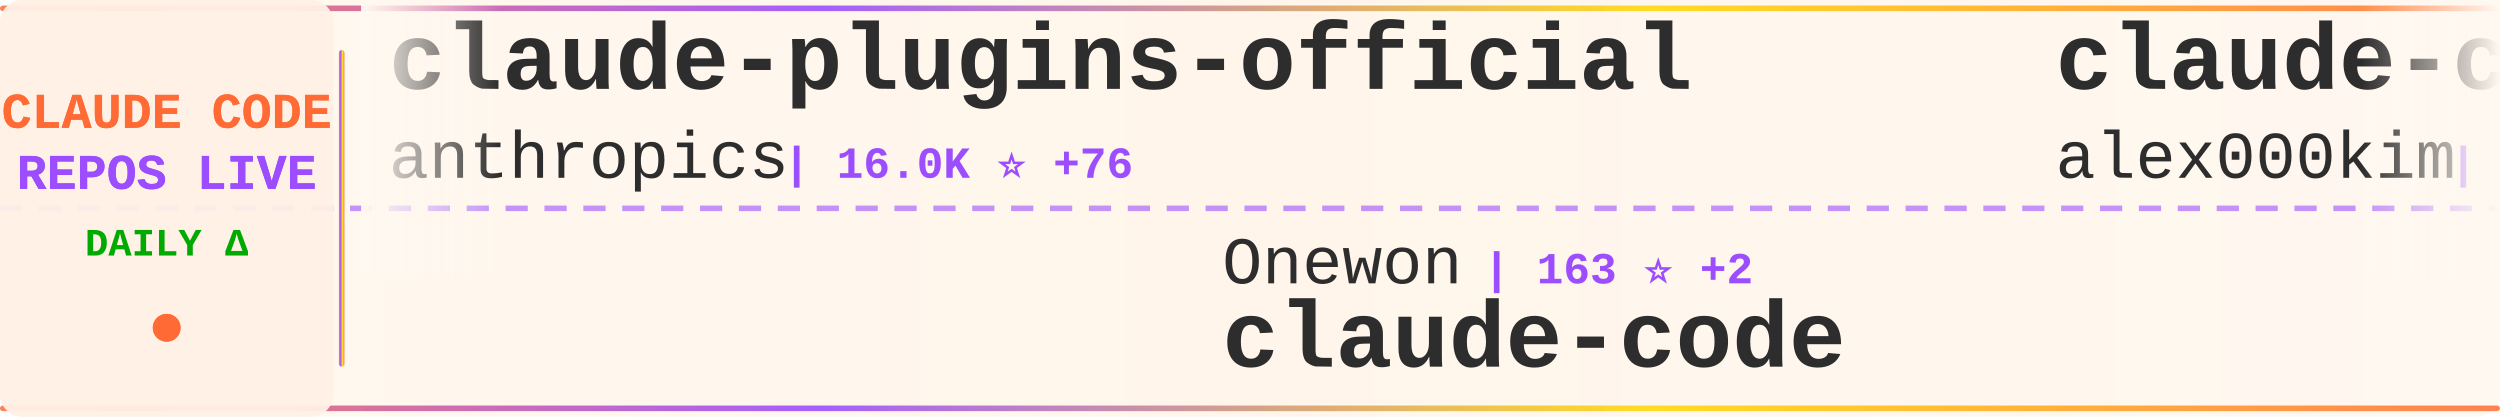
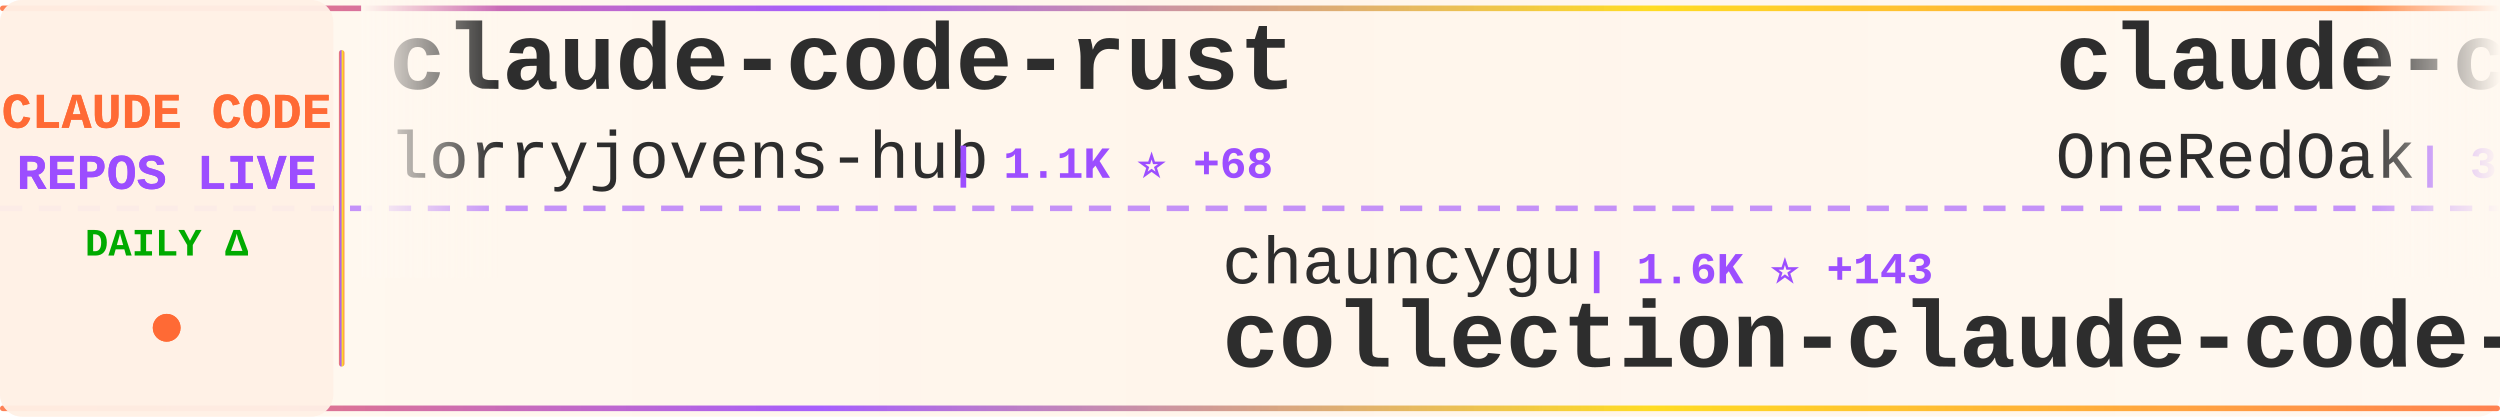
<svg xmlns="http://www.w3.org/2000/svg" width="900" height="150">
  <defs>
    <linearGradient id="tickerBg" x1="0%" y1="0%" x2="100%" y2="0%">
      <stop offset="0%" style="stop-color:#fff8f0;stop-opacity:0.98" />
      <stop offset="50%" style="stop-color:#fff5eb;stop-opacity:1" />
      <stop offset="100%" style="stop-color:#fff8f0;stop-opacity:0.98" />
    </linearGradient>
    <linearGradient id="borderGrad" x1="0%" y1="0%" x2="100%" y2="0%">
      <stop offset="0%" style="stop-color:#FF6B35;stop-opacity:0.85">
        <animate attributeName="stop-opacity" values="0.85;1;0.85" dur="2s" repeatCount="indefinite" />
      </stop>
      <stop offset="33%" style="stop-color:#9C4EFF;stop-opacity:0.9">
        <animate attributeName="stop-opacity" values="0.9;1;0.9" dur="2.2s" repeatCount="indefinite" />
      </stop>
      <stop offset="66%" style="stop-color:#FFD700;stop-opacity:0.85">
        <animate attributeName="stop-opacity" values="0.85;1;0.85" dur="1.8s" repeatCount="indefinite" />
      </stop>
      <stop offset="100%" style="stop-color:#FF6B35;stop-opacity:0.85">
        <animate attributeName="stop-opacity" values="0.85;1;0.85" dur="2s" repeatCount="indefinite" />
      </stop>
    </linearGradient>
    <filter id="textGlow">
      <feGaussianBlur stdDeviation="0.15" result="coloredBlur" />
      <feMerge>
        <feMergeNode in="coloredBlur" />
        <feMergeNode in="SourceGraphic" />
      </feMerge>
    </filter>
    <filter id="metricGlow">
      <feGaussianBlur stdDeviation="0.2" result="coloredBlur" />
      <feMerge>
        <feMergeNode in="coloredBlur" />
        <feMergeNode in="SourceGraphic" />
      </feMerge>
    </filter>
    <linearGradient id="leftFade" x1="0%" y1="0%" x2="100%" y2="0%">
      <stop offset="0%" style="stop-color:#fff8f0;stop-opacity:1" />
      <stop offset="100%" style="stop-color:#fff8f0;stop-opacity:0" />
    </linearGradient>
    <linearGradient id="rightFade" x1="0%" y1="0%" x2="100%" y2="0%">
      <stop offset="0%" style="stop-color:#fff8f0;stop-opacity:0" />
      <stop offset="100%" style="stop-color:#fff8f0;stop-opacity:1" />
    </linearGradient>
  </defs>
  <rect width="900" height="150" fill="url(#tickerBg)" rx="8" />
  <rect x="0" y="2" width="900" height="2" fill="url(#borderGrad)" rx="1" />
  <rect x="0" y="146" width="900" height="2" fill="url(#borderGrad)" rx="1" />
  <line x1="0" y1="75" x2="900" y2="75" stroke="#9C4EFF" stroke-width="2" stroke-dasharray="8 6" opacity="0.6" />
  <rect x="0" y="0" width="120" height="150" fill="#fff0e6" opacity="0.95" rx="8" />
  <text x="60" y="46" font-family="'Courier New', monospace" font-size="18" font-weight="bold" fill="#FF6B35" text-anchor="middle" filter="url(#textGlow)">
    CLAUDE CODE
  </text>
  <text x="60" y="68" font-family="'Courier New', monospace" font-size="18" font-weight="bold" fill="#9C4EFF" text-anchor="middle" filter="url(#textGlow)">
    REPOS LIVE
  </text>
  <text x="60" y="92" font-family="'Courier New', monospace" font-size="14" font-weight="bold" fill="#00aa00" text-anchor="middle">
    DAILY Δ
  </text>
  <circle cx="60" cy="118" r="5" fill="#FF6B35" filter="url(#metricGlow)">
    <animate attributeName="r" values="4;6;4" dur="1.5s" repeatCount="indefinite" />
    <animate attributeName="opacity" values="0.6;1;0.6" dur="1.5s" repeatCount="indefinite" />
  </circle>
  <rect x="122" y="18" width="2" height="114" fill="url(#borderGrad)" rx="1" />
  <clipPath id="tickerClip">
    <rect x="130" y="0" width="770" height="150" />
  </clipPath>
  <g clip-path="url(#tickerClip)">
    <g id="tickerItems">
      <animateTransform attributeName="transform" attributeType="XML" type="translate" from="0 0" to="-3000 0" dur="54s" repeatCount="indefinite" />
      <g transform="translate(0, 0)">
-         <text x="140" y="32" font-family="'Courier New', monospace" font-size="34" font-weight="bold" fill="#2d2d2d">claude-plugins-official</text>
-         <text x="140" y="64" font-family="'Courier New', monospace" font-size="24" font-weight="normal" fill="#2d2d2d" opacity="1.0">anthropics</text>
-         <text x="282" y="64" font-family="'Courier New', monospace" font-size="16" font-weight="bold" fill="#9C4EFF"> | 16.0K ⭐ +76</text>
+         <text x="140" y="32" font-family="'Courier New', monospace" font-size="34" font-weight="bold" fill="#2d2d2d">claude-code-rust</text>
+         <text x="140" y="64" font-family="'Courier New', monospace" font-size="24" font-weight="normal" fill="#2d2d2d" opacity="1.0">lorryjovens-hub</text>
+         <text x="342" y="64" font-family="'Courier New', monospace" font-size="16" font-weight="bold" fill="#9C4EFF"> | 1.1K ⭐ +68</text>
      </g>
      <g transform="translate(300, 0)">
-         <text x="140" y="102" font-family="'Courier New', monospace" font-size="24" font-weight="normal" fill="#2d2d2d" opacity="1.0">Onewon</text>
-         <text x="234" y="102" font-family="'Courier New', monospace" font-size="16" font-weight="bold" fill="#9C4EFF"> | 163 ⭐ +2</text>
-         <text x="140" y="132" font-family="'Courier New', monospace" font-size="34" font-weight="bold" fill="#2d2d2d">claude-code</text>
+         <text x="140" y="102" font-family="'Courier New', monospace" font-size="24" font-weight="normal" fill="#2d2d2d" opacity="1.0">chauncygu</text>
+         <text x="270" y="102" font-family="'Courier New', monospace" font-size="16" font-weight="bold" fill="#9C4EFF"> | 1.6K ⭐ +143</text>
+         <text x="140" y="132" font-family="'Courier New', monospace" font-size="34" font-weight="bold" fill="#2d2d2d">collection-claude-code-s...</text>
      </g>
      <g transform="translate(600, 0)">
-         <text x="140" y="32" font-family="'Courier New', monospace" font-size="34" font-weight="bold" fill="#2d2d2d">claude-code</text>
-         <text x="140" y="64" font-family="'Courier New', monospace" font-size="24" font-weight="normal" fill="#2d2d2d" opacity="1.0">alex000kim</text>
-         <text x="282" y="64" font-family="'Courier New', monospace" font-size="16" font-weight="bold" fill="#9C4EFF"> | 192 ⭐ +3</text>
+         <text x="140" y="32" font-family="'Courier New', monospace" font-size="34" font-weight="bold" fill="#2d2d2d">claude-code-workflows</text>
+         <text x="140" y="64" font-family="'Courier New', monospace" font-size="24" font-weight="normal" fill="#2d2d2d" opacity="1.0">OneRedOak</text>
+         <text x="270" y="64" font-family="'Courier New', monospace" font-size="16" font-weight="bold" fill="#9C4EFF"> | 3.8K ⭐ +1</text>
      </g>
      <g transform="translate(900, 0)">
-         <text x="140" y="102" font-family="'Courier New', monospace" font-size="24" font-weight="normal" fill="#2d2d2d" opacity="1.0">anthropics</text>
-         <text x="282" y="102" font-family="'Courier New', monospace" font-size="16" font-weight="bold" fill="#9C4EFF"> | 109.1K ⭐ +657</text>
-         <text x="140" y="132" font-family="'Courier New', monospace" font-size="34" font-weight="bold" fill="#2d2d2d">claude-code</text>
+         <text x="140" y="102" font-family="'Courier New', monospace" font-size="24" font-weight="normal" fill="#2d2d2d" opacity="1.0">obra</text>
+         <text x="210" y="102" font-family="'Courier New', monospace" font-size="16" font-weight="bold" fill="#9C4EFF"> | 136.0K ⭐ +1.1K</text>
+         <text x="140" y="132" font-family="'Courier New', monospace" font-size="34" font-weight="bold" fill="#2d2d2d">superpowers</text>
      </g>
      <g transform="translate(1200, 0)">
-         <text x="140" y="32" font-family="'Courier New', monospace" font-size="34" font-weight="bold" fill="#2d2d2d">claude-code-source-code</text>
-         <text x="140" y="64" font-family="'Courier New', monospace" font-size="24" font-weight="normal" fill="#2d2d2d" opacity="1.0">777genius</text>
-         <text x="270" y="64" font-family="'Courier New', monospace" font-size="16" font-weight="bold" fill="#9C4EFF"> | 872 ⭐ +9</text>
+         <text x="140" y="32" font-family="'Courier New', monospace" font-size="34" font-weight="bold" fill="#2d2d2d">claude-code</text>
+         <text x="140" y="64" font-family="'Courier New', monospace" font-size="24" font-weight="normal" fill="#2d2d2d" opacity="1.0">mehmoodosman</text>
+         <text x="306" y="64" font-family="'Courier New', monospace" font-size="16" font-weight="bold" fill="#9C4EFF"> | 140 ⭐ +5</text>
      </g>
      <g transform="translate(1500, 0)">
-         <text x="140" y="102" font-family="'Courier New', monospace" font-size="24" font-weight="normal" fill="#2d2d2d" opacity="1.0">feiskyer</text>
-         <text x="258" y="102" font-family="'Courier New', monospace" font-size="16" font-weight="bold" fill="#9C4EFF"> | 1.4K ⭐ +2</text>
-         <text x="140" y="132" font-family="'Courier New', monospace" font-size="34" font-weight="bold" fill="#2d2d2d">claude-code-settings</text>
+         <text x="140" y="102" font-family="'Courier New', monospace" font-size="24" font-weight="normal" fill="#2d2d2d" opacity="1.0">Pimzino</text>
+         <text x="246" y="102" font-family="'Courier New', monospace" font-size="16" font-weight="bold" fill="#9C4EFF"> | 3.6K ⭐ +8</text>
+         <text x="140" y="132" font-family="'Courier New', monospace" font-size="34" font-weight="bold" fill="#2d2d2d">claude-code-spec-workflo...</text>
      </g>
      <g transform="translate(1800, 0)">
-         <text x="140" y="32" font-family="'Courier New', monospace" font-size="34" font-weight="bold" fill="#2d2d2d">cc-haha</text>
-         <text x="140" y="64" font-family="'Courier New', monospace" font-size="24" font-weight="normal" fill="#2d2d2d" opacity="1.0">NanmiCoder</text>
-         <text x="282" y="64" font-family="'Courier New', monospace" font-size="16" font-weight="bold" fill="#9C4EFF"> | 5.0K ⭐ +212</text>
+         <text x="140" y="32" font-family="'Courier New', monospace" font-size="34" font-weight="bold" fill="#2d2d2d">Open-ClaudeCode</text>
+         <text x="140" y="64" font-family="'Courier New', monospace" font-size="24" font-weight="normal" fill="#2d2d2d" opacity="1.0">LING71671</text>
+         <text x="270" y="64" font-family="'Courier New', monospace" font-size="16" font-weight="bold" fill="#9C4EFF"> | 631 ⭐ +46</text>
      </g>
      <g transform="translate(2100, 0)">
-         <text x="140" y="102" font-family="'Courier New', monospace" font-size="24" font-weight="normal" fill="#2d2d2d" opacity="1.0">T-Lab-CUHKSZ</text>
-         <text x="306" y="102" font-family="'Courier New', monospace" font-size="16" font-weight="bold" fill="#9C4EFF"> | 278 ⭐ +5</text>
+         <text x="140" y="102" font-family="'Courier New', monospace" font-size="24" font-weight="normal" fill="#2d2d2d" opacity="1.0">codeaashu</text>
+         <text x="270" y="102" font-family="'Courier New', monospace" font-size="16" font-weight="bold" fill="#9C4EFF"> | 1.5K ⭐ +184</text>
        <text x="140" y="132" font-family="'Courier New', monospace" font-size="34" font-weight="bold" fill="#2d2d2d">claude-code</text>
      </g>
      <g transform="translate(2400, 0)">
-         <text x="140" y="32" font-family="'Courier New', monospace" font-size="34" font-weight="bold" fill="#2d2d2d">claude-code-analysis</text>
-         <text x="140" y="64" font-family="'Courier New', monospace" font-size="24" font-weight="normal" fill="#2d2d2d" opacity="1.0">liuup</text>
-         <text x="222" y="64" font-family="'Courier New', monospace" font-size="16" font-weight="bold" fill="#9C4EFF"> | 920 ⭐ +59</text>
+         <text x="140" y="32" font-family="'Courier New', monospace" font-size="34" font-weight="bold" fill="#2d2d2d">claude-code-telegram</text>
+         <text x="140" y="64" font-family="'Courier New', monospace" font-size="24" font-weight="normal" fill="#2d2d2d" opacity="1.0">RichardAtCT</text>
+         <text x="294" y="64" font-family="'Courier New', monospace" font-size="16" font-weight="bold" fill="#9C4EFF"> | 2.3K ⭐ +7</text>
      </g>
      <g transform="translate(2700, 0)">
-         <text x="140" y="102" font-family="'Courier New', monospace" font-size="24" font-weight="normal" fill="#2d2d2d" opacity="1.0">AICoderTudou</text>
-         <text x="306" y="102" font-family="'Courier New', monospace" font-size="16" font-weight="bold" fill="#9C4EFF"> | 395 ⭐ +39</text>
-         <text x="140" y="132" font-family="'Courier New', monospace" font-size="34" font-weight="bold" fill="#2d2d2d">claude-code-tudou</text>
+         <text x="140" y="102" font-family="'Courier New', monospace" font-size="24" font-weight="normal" fill="#2d2d2d" opacity="1.0">ChrisWiles</text>
+         <text x="282" y="102" font-family="'Courier New', monospace" font-size="16" font-weight="bold" fill="#9C4EFF"> | 5.7K ⭐ +12</text>
+         <text x="140" y="132" font-family="'Courier New', monospace" font-size="34" font-weight="bold" fill="#2d2d2d">claude-code-showcase</text>
      </g>
      <g transform="translate(3000, 0)">
-         <text x="140" y="32" font-family="'Courier New', monospace" font-size="34" font-weight="bold" fill="#2d2d2d">claude-plugins-official</text>
-         <text x="140" y="64" font-family="'Courier New', monospace" font-size="24" font-weight="normal" fill="#2d2d2d" opacity="1.0">anthropics</text>
-         <text x="282" y="64" font-family="'Courier New', monospace" font-size="16" font-weight="bold" fill="#9C4EFF"> | 16.0K ⭐ +76</text>
+         <text x="140" y="32" font-family="'Courier New', monospace" font-size="34" font-weight="bold" fill="#2d2d2d">claude-code-rust</text>
+         <text x="140" y="64" font-family="'Courier New', monospace" font-size="24" font-weight="normal" fill="#2d2d2d" opacity="1.0">lorryjovens-hub</text>
+         <text x="342" y="64" font-family="'Courier New', monospace" font-size="16" font-weight="bold" fill="#9C4EFF"> | 1.1K ⭐ +68</text>
      </g>
      <g transform="translate(3300, 0)">
-         <text x="140" y="102" font-family="'Courier New', monospace" font-size="24" font-weight="normal" fill="#2d2d2d" opacity="1.0">Onewon</text>
-         <text x="234" y="102" font-family="'Courier New', monospace" font-size="16" font-weight="bold" fill="#9C4EFF"> | 163 ⭐ +2</text>
-         <text x="140" y="132" font-family="'Courier New', monospace" font-size="34" font-weight="bold" fill="#2d2d2d">claude-code</text>
+         <text x="140" y="102" font-family="'Courier New', monospace" font-size="24" font-weight="normal" fill="#2d2d2d" opacity="1.0">chauncygu</text>
+         <text x="270" y="102" font-family="'Courier New', monospace" font-size="16" font-weight="bold" fill="#9C4EFF"> | 1.6K ⭐ +143</text>
+         <text x="140" y="132" font-family="'Courier New', monospace" font-size="34" font-weight="bold" fill="#2d2d2d">collection-claude-code-s...</text>
      </g>
      <g transform="translate(3600, 0)">
-         <text x="140" y="32" font-family="'Courier New', monospace" font-size="34" font-weight="bold" fill="#2d2d2d">claude-code</text>
-         <text x="140" y="64" font-family="'Courier New', monospace" font-size="24" font-weight="normal" fill="#2d2d2d" opacity="1.0">alex000kim</text>
-         <text x="282" y="64" font-family="'Courier New', monospace" font-size="16" font-weight="bold" fill="#9C4EFF"> | 192 ⭐ +3</text>
+         <text x="140" y="32" font-family="'Courier New', monospace" font-size="34" font-weight="bold" fill="#2d2d2d">claude-code-workflows</text>
+         <text x="140" y="64" font-family="'Courier New', monospace" font-size="24" font-weight="normal" fill="#2d2d2d" opacity="1.0">OneRedOak</text>
+         <text x="270" y="64" font-family="'Courier New', monospace" font-size="16" font-weight="bold" fill="#9C4EFF"> | 3.8K ⭐ +1</text>
      </g>
      <g transform="translate(3900, 0)">
-         <text x="140" y="102" font-family="'Courier New', monospace" font-size="24" font-weight="normal" fill="#2d2d2d" opacity="1.0">anthropics</text>
-         <text x="282" y="102" font-family="'Courier New', monospace" font-size="16" font-weight="bold" fill="#9C4EFF"> | 109.1K ⭐ +657</text>
-         <text x="140" y="132" font-family="'Courier New', monospace" font-size="34" font-weight="bold" fill="#2d2d2d">claude-code</text>
+         <text x="140" y="102" font-family="'Courier New', monospace" font-size="24" font-weight="normal" fill="#2d2d2d" opacity="1.0">obra</text>
+         <text x="210" y="102" font-family="'Courier New', monospace" font-size="16" font-weight="bold" fill="#9C4EFF"> | 136.0K ⭐ +1.1K</text>
+         <text x="140" y="132" font-family="'Courier New', monospace" font-size="34" font-weight="bold" fill="#2d2d2d">superpowers</text>
      </g>
    </g>
  </g>
  <rect x="130" y="0" width="50" height="100" fill="url(#leftFade)" />
  <rect x="850" y="0" width="50" height="100" fill="url(#rightFade)" />
</svg>
